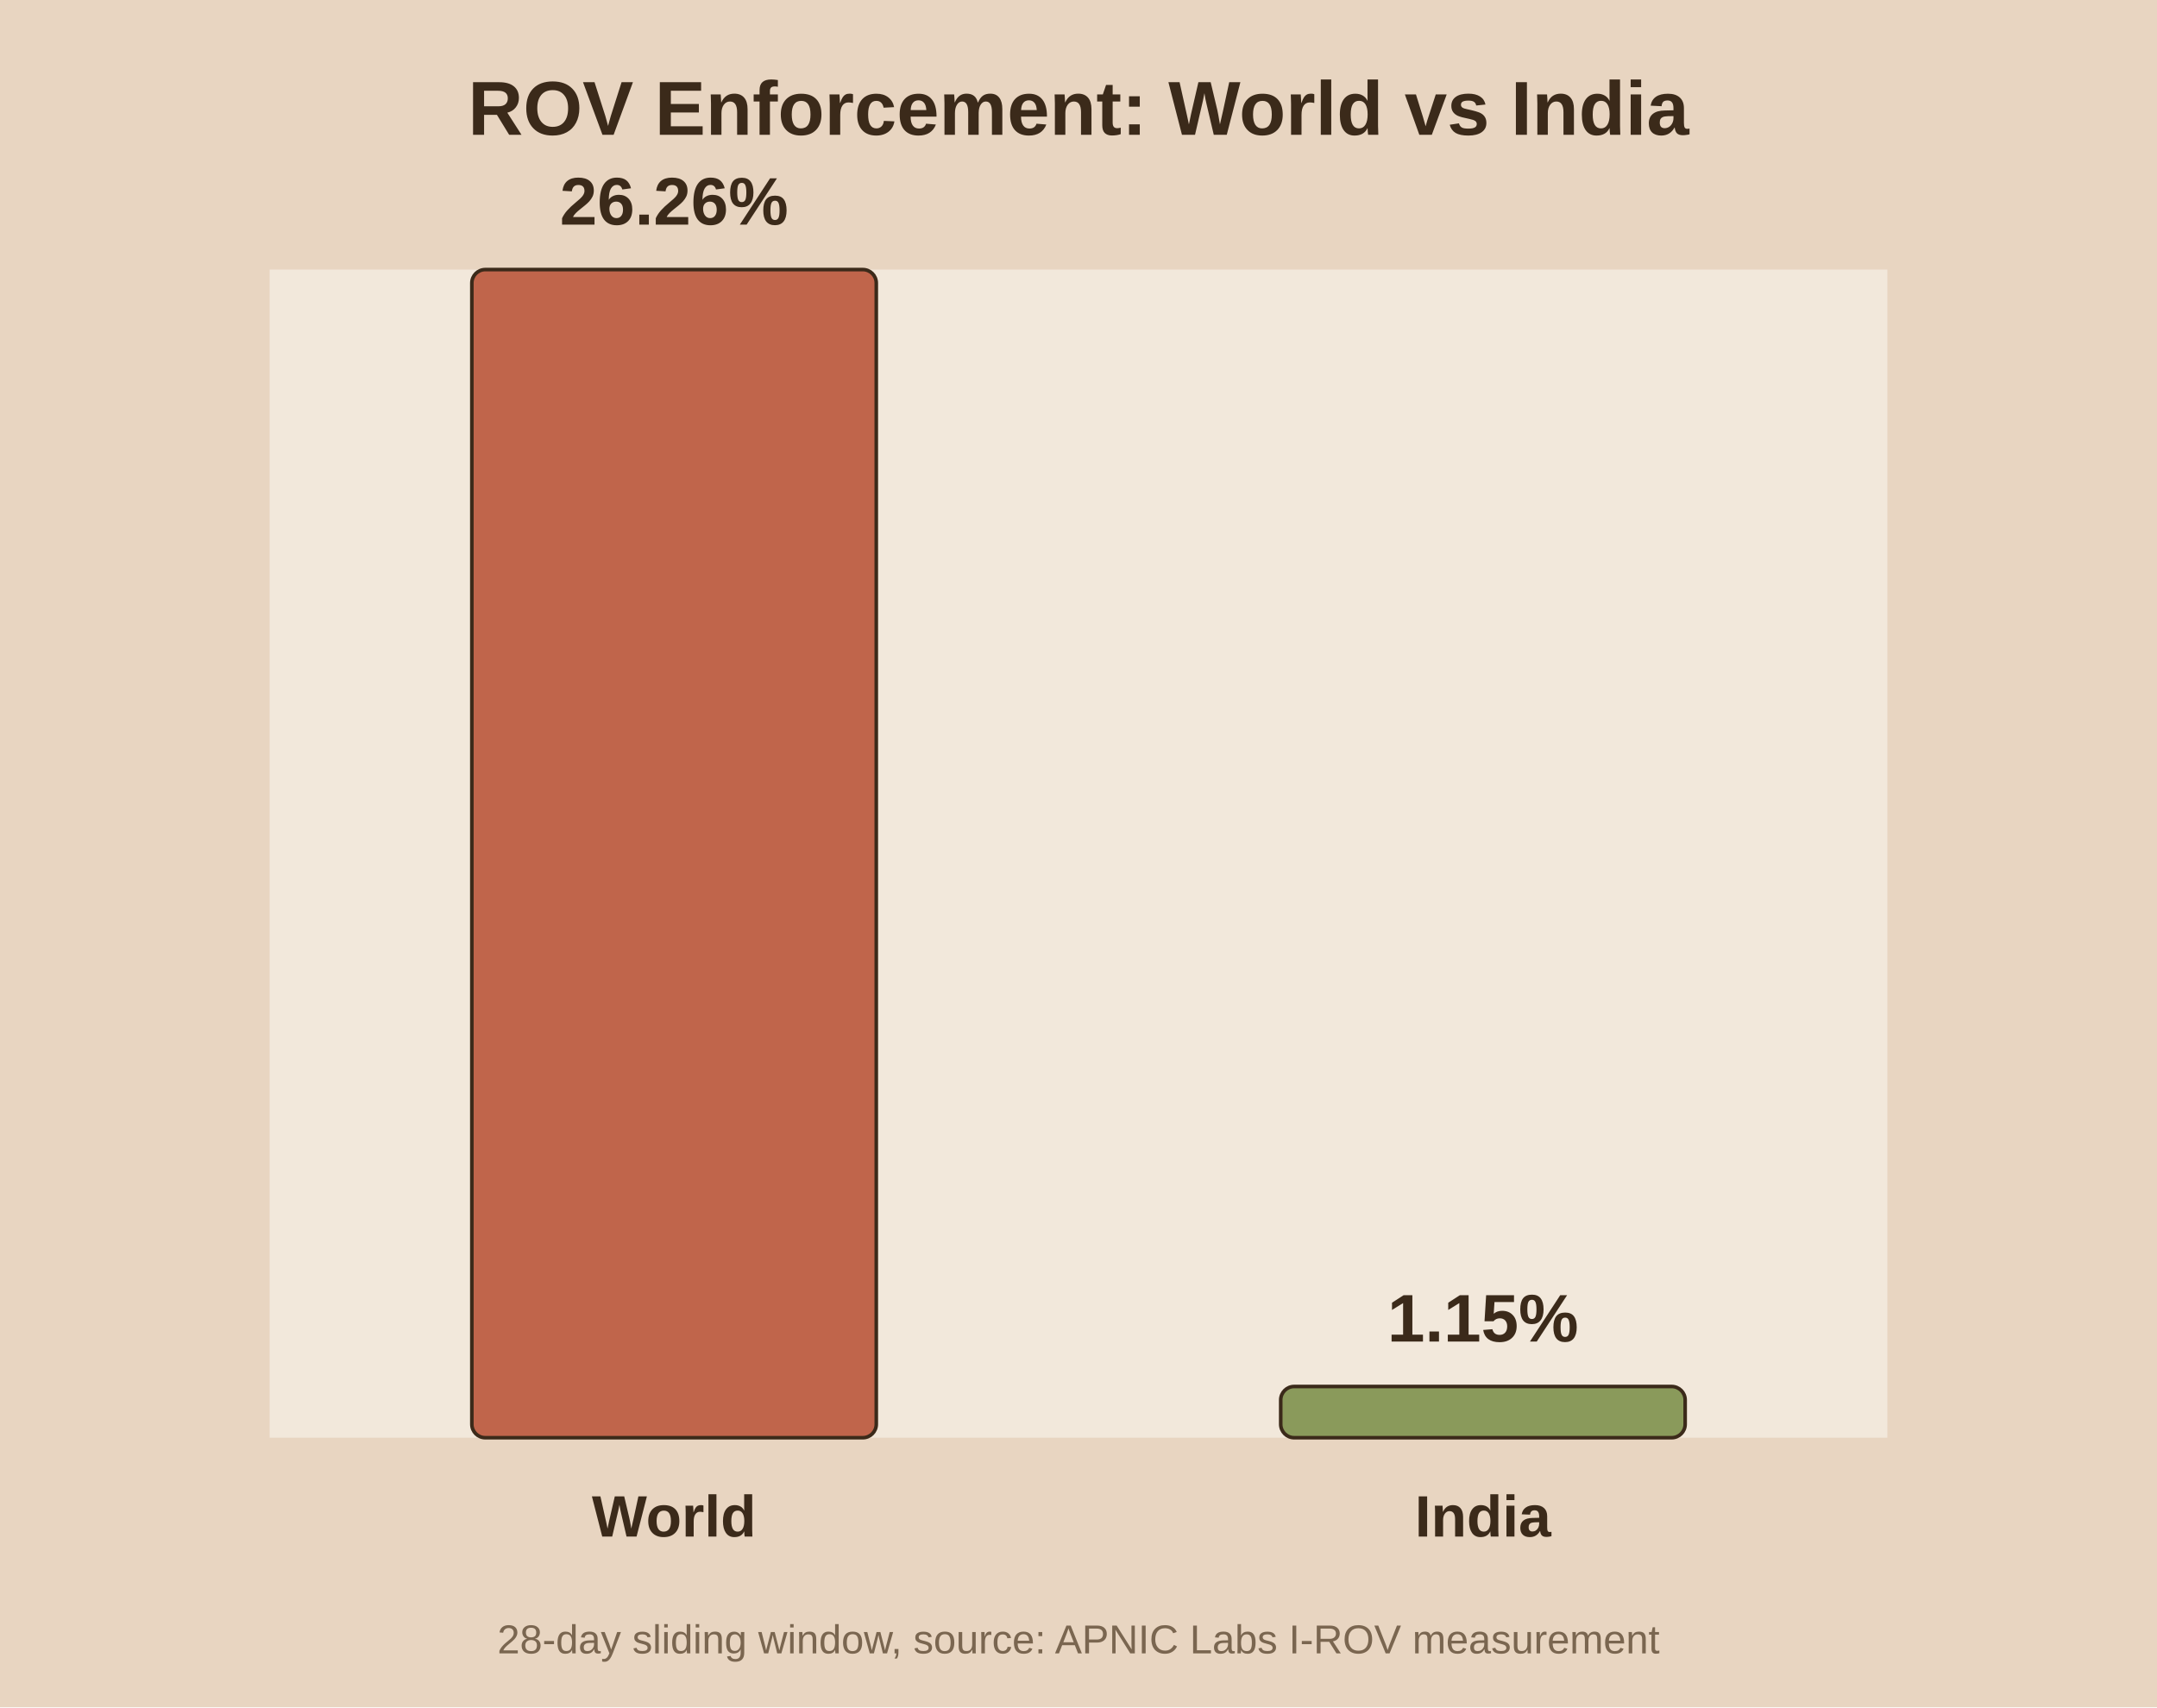
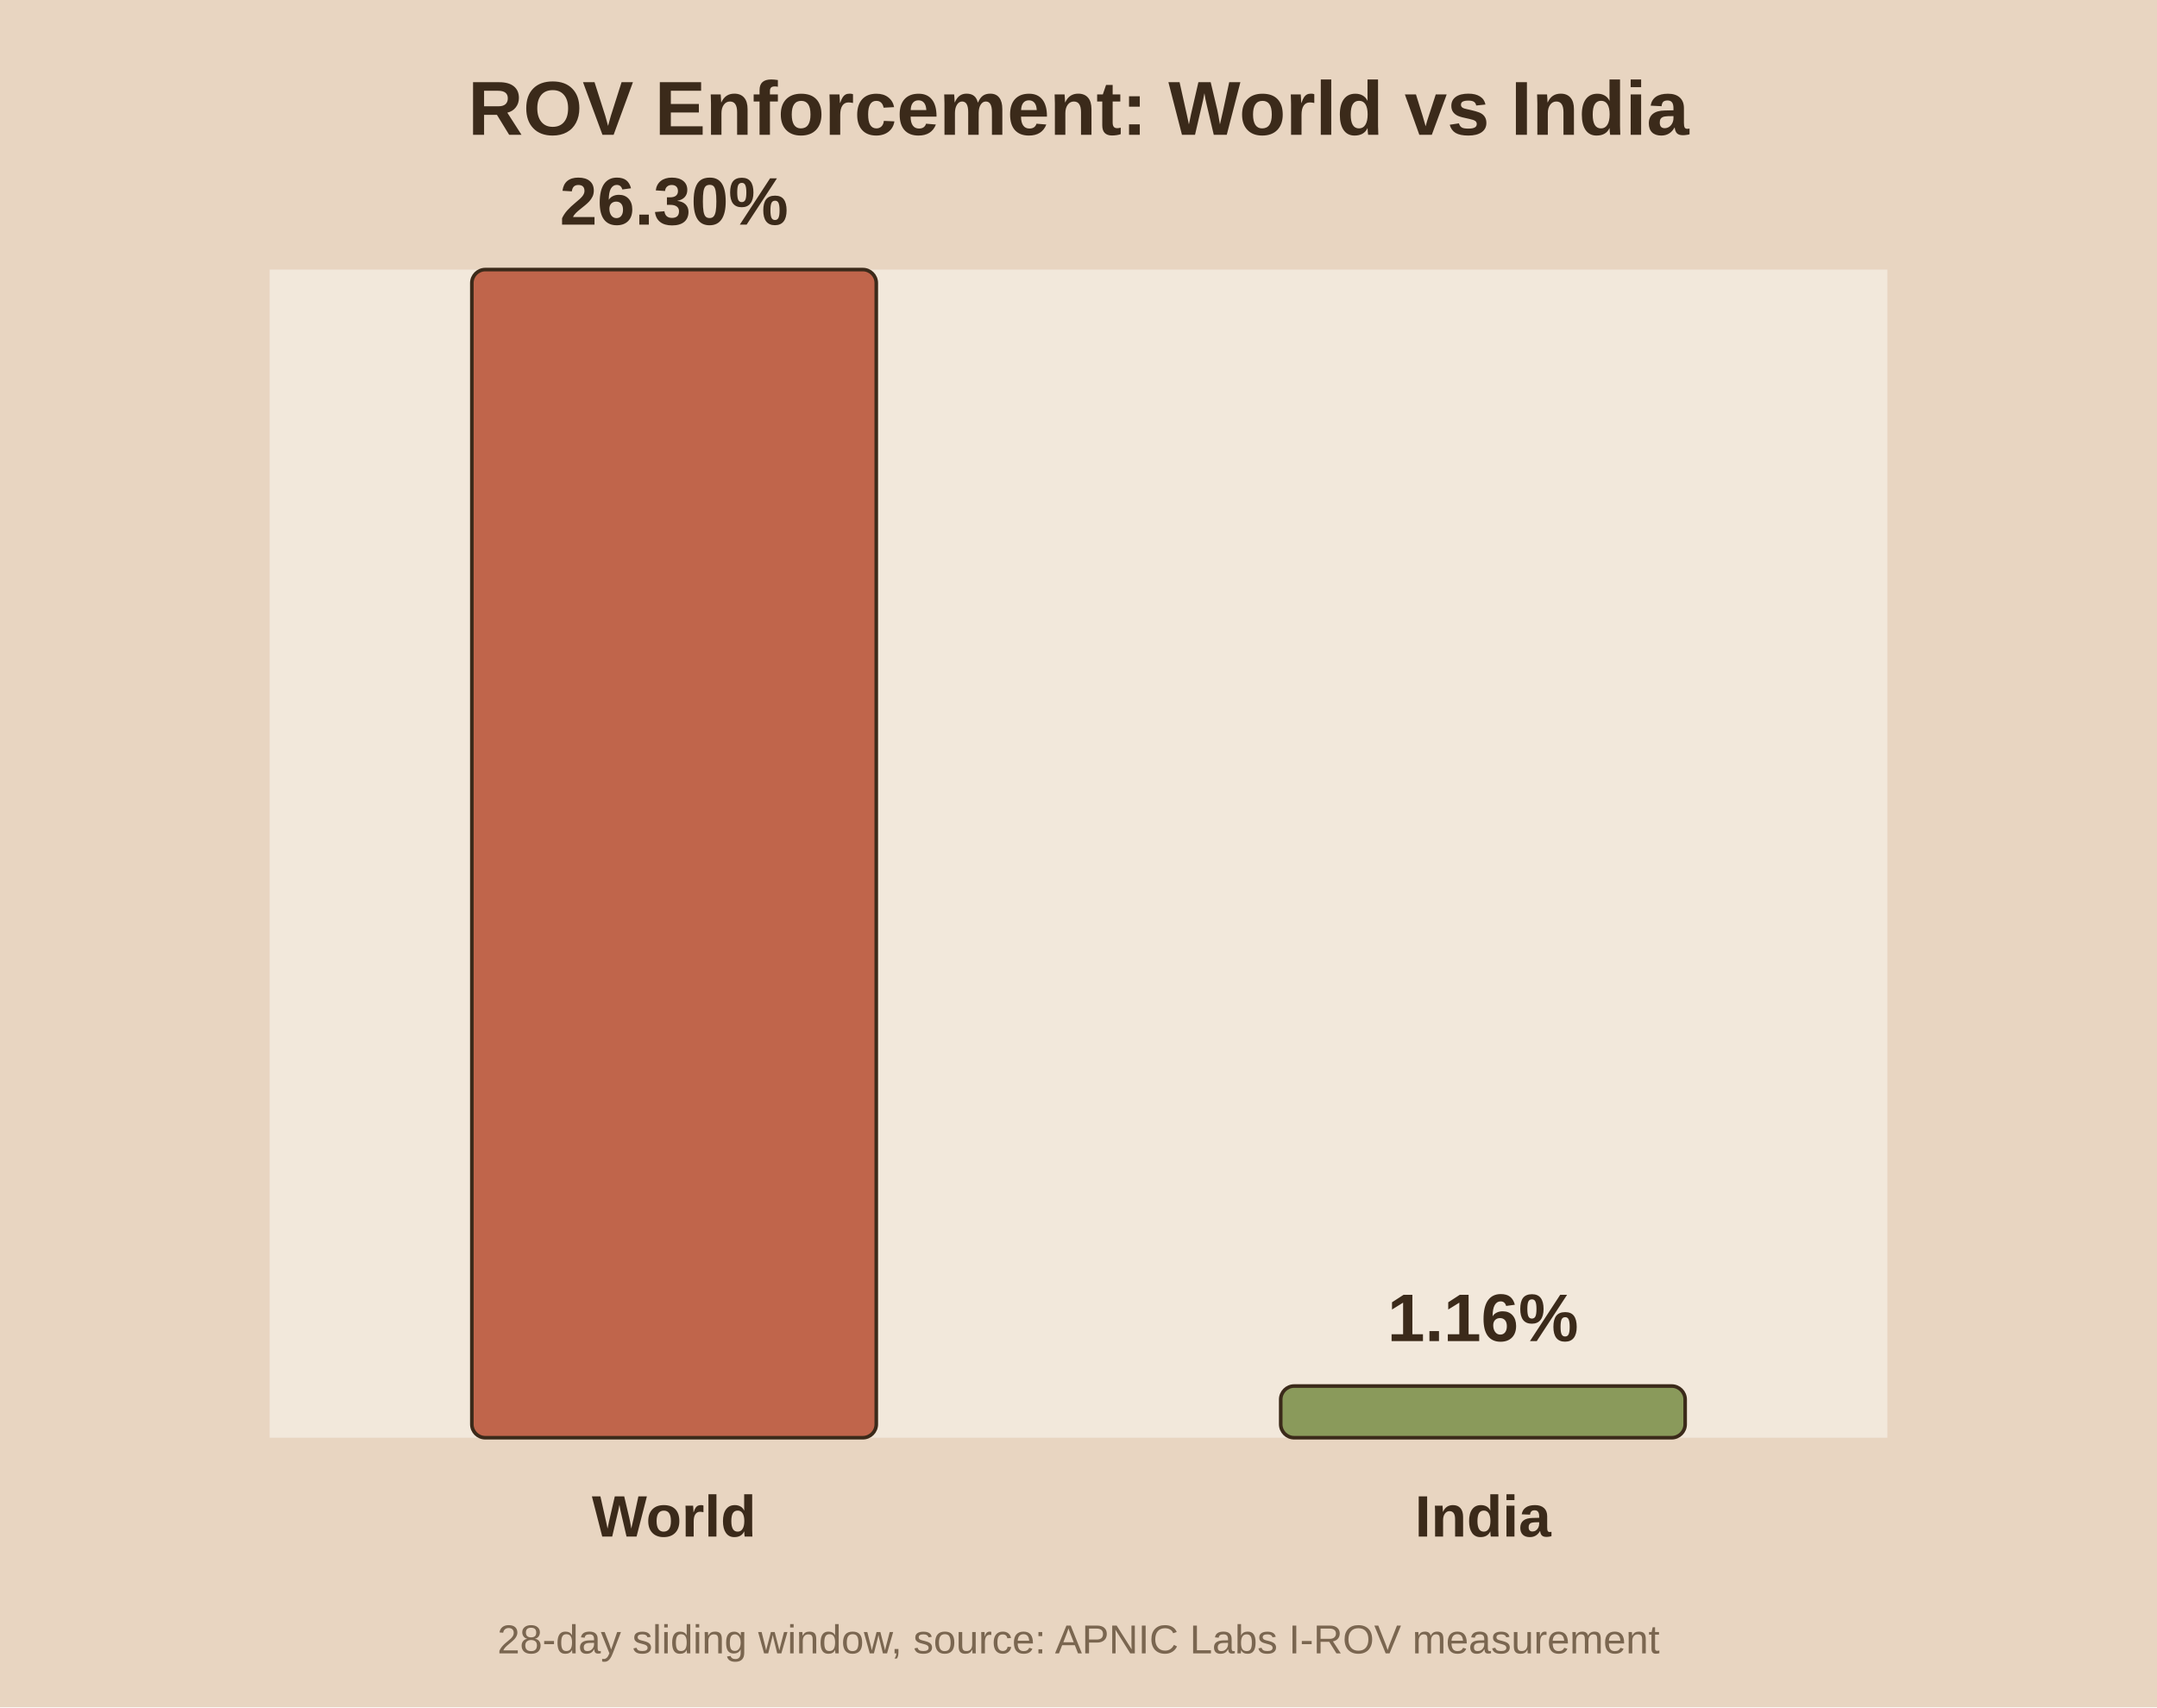
<svg xmlns="http://www.w3.org/2000/svg" viewBox="0 0 480 380">
  <rect width="480" height="380" fill="#e8d5c1" />
  <rect x="60" y="60" width="360" height="260" fill="#f2e8db" />
  <text x="240.0" y="30" text-anchor="middle" font-family="Arial" font-size="17" font-weight="bold" fill="#3b2a1a">ROV Enforcement: World vs India</text>
  <rect x="105.0" y="60.0" width="90.0" height="260.0" fill="#c0654b" stroke="#3b2a1a" stroke-width="0.8" rx="3" />
-   <text x="150.0" y="50.0" text-anchor="middle" font-family="Arial" font-size="15" font-weight="bold" fill="#3b2a1a">26.26%</text>
+   <text x="150.0" y="50.0" text-anchor="middle" font-family="Arial" font-size="15" font-weight="bold" fill="#3b2a1a">26.30%</text>
  <text x="150.0" y="342.0" text-anchor="middle" font-family="Arial" font-size="13" font-weight="bold" fill="#3b2a1a">World</text>
-   <rect x="285.0" y="308.6" width="90.0" height="11.4" fill="#8a9a5b" stroke="#3b2a1a" stroke-width="0.8" rx="3" />
-   <text x="330.0" y="298.6" text-anchor="middle" font-family="Arial" font-size="15" font-weight="bold" fill="#3b2a1a">1.15%</text>
+   <rect x="285.0" y="308.5" width="90.0" height="11.5" fill="#8a9a5b" stroke="#3b2a1a" stroke-width="0.8" rx="3" />
+   <text x="330.0" y="298.5" text-anchor="middle" font-family="Arial" font-size="15" font-weight="bold" fill="#3b2a1a">1.16%</text>
  <text x="330.0" y="342.0" text-anchor="middle" font-family="Arial" font-size="13" font-weight="bold" fill="#3b2a1a">India</text>
  <text x="240.0" y="368" text-anchor="middle" font-family="Arial" font-size="9" fill="#7a6650">28-day sliding window, source: APNIC Labs I-ROV measurement</text>
</svg>
